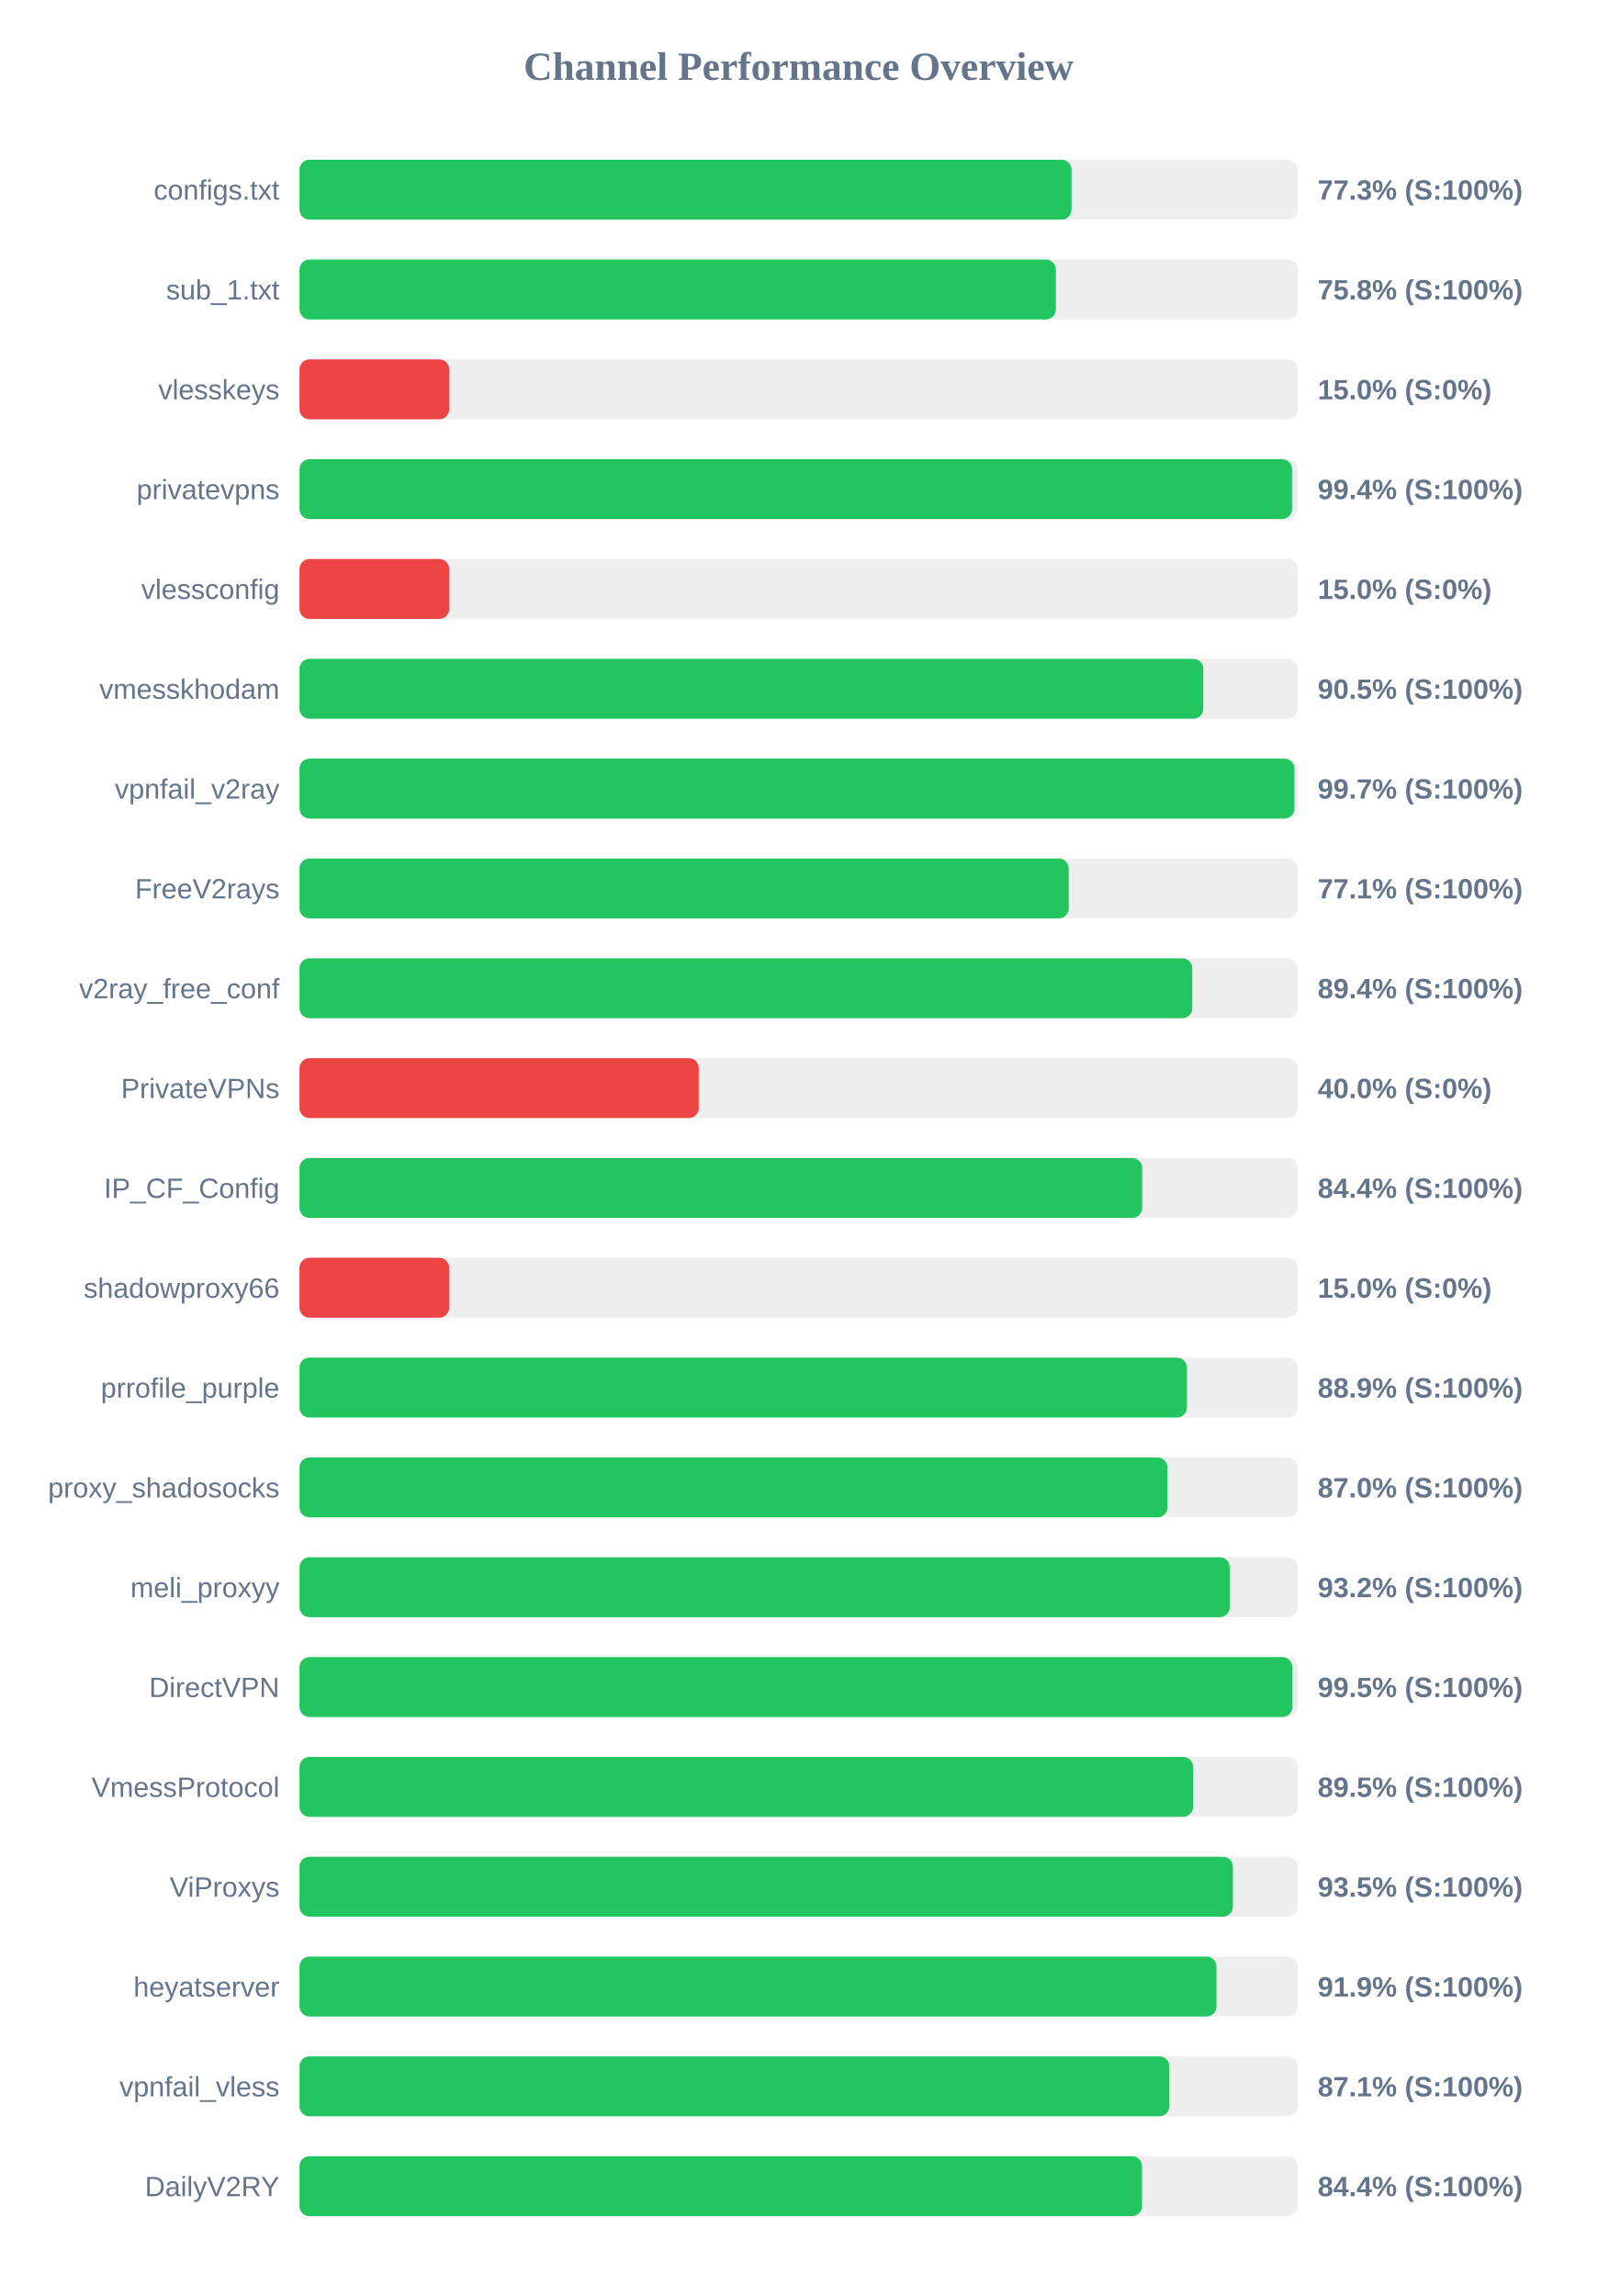
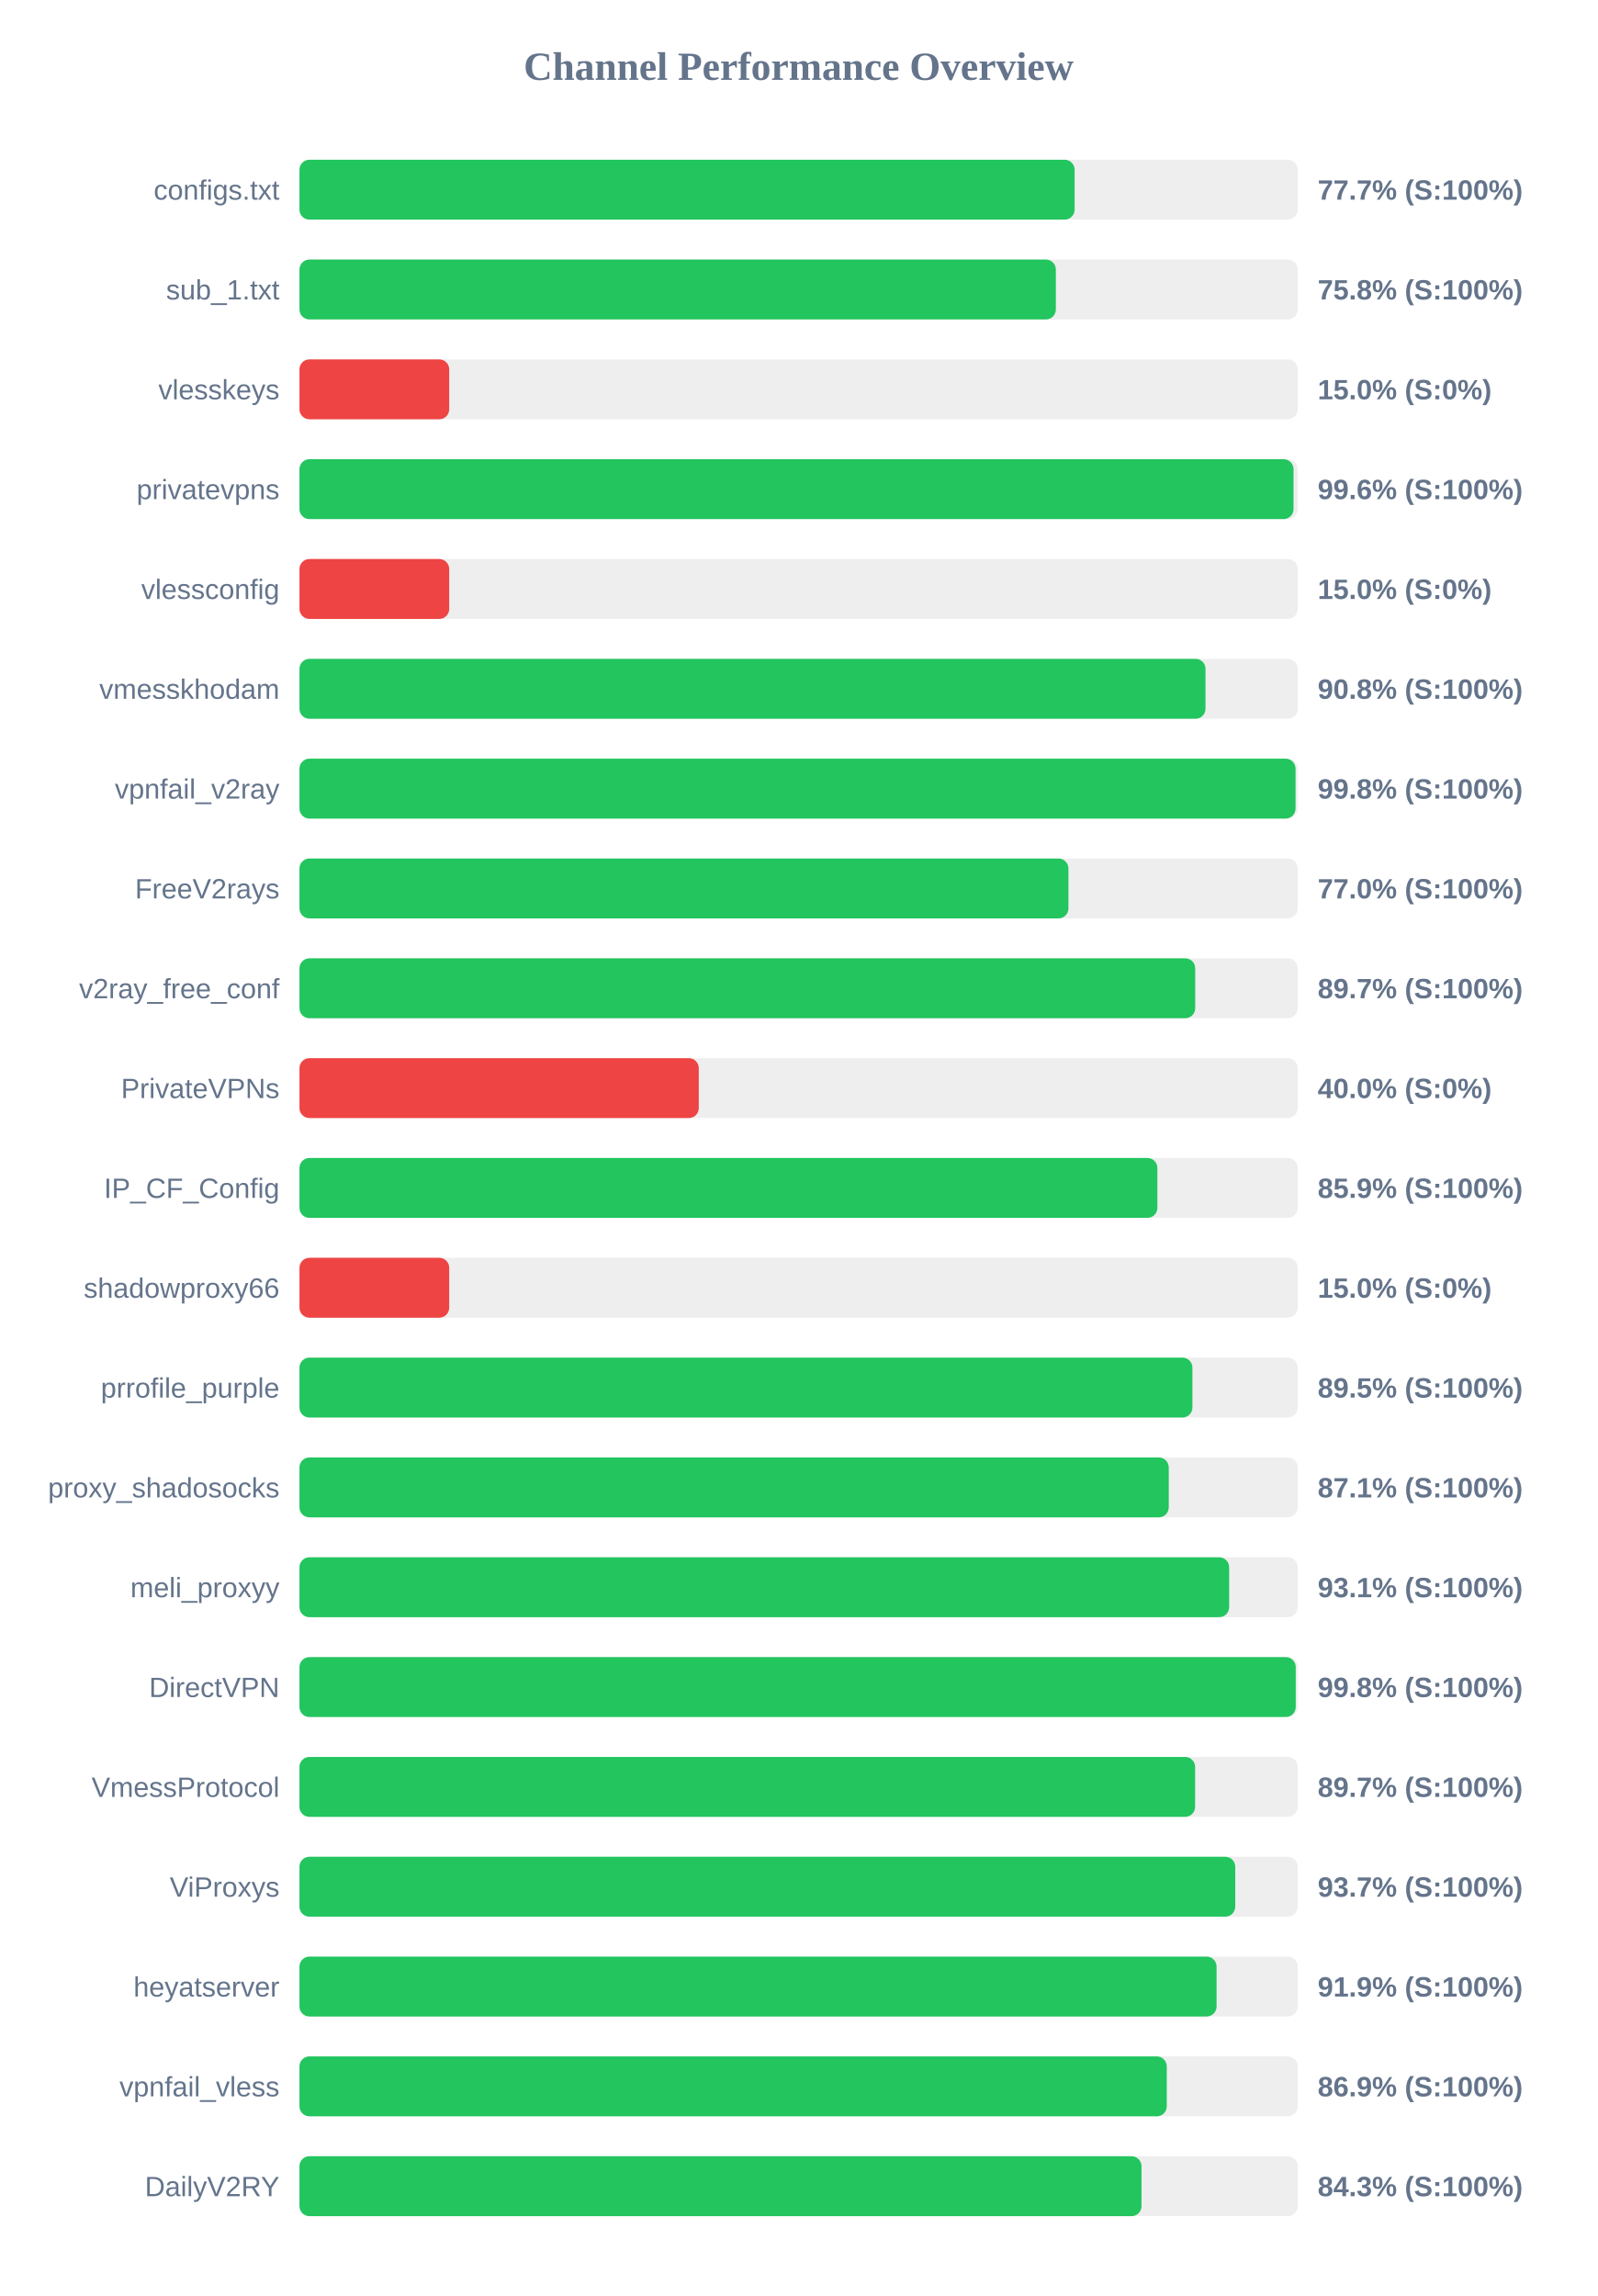
<svg xmlns="http://www.w3.org/2000/svg" width="800" height="1150" version="1.1">
  <style>
        .row { font: 14px Arial; fill: #64748b; }
        .score { font: bold 14px Arial; fill: #64748b; }
    </style>
  <text x="400" y="40" text-anchor="middle" font-size="20px" font-weight="bold" fill="#64748b">Channel Performance Overview</text>
  <rect x="150" y="80" width="500" height="30" fill="#eee" rx="5" />
-   <rect x="150" y="80" width="386.7" height="30" fill="#22c55e" rx="5" />
+   <rect x="150" y="80" width="388.25" height="30" fill="#22c55e" rx="5" />
  <text x="140" y="100" text-anchor="end" class="row">configs.txt</text>
-   <text x="660" y="100" text-anchor="start" class="score">77.3% (S:100%)</text>
+   <text x="660" y="100" text-anchor="start" class="score">77.7% (S:100%)</text>
  <rect x="150" y="130" width="500" height="30" fill="#eee" rx="5" />
  <rect x="150" y="130" width="378.85" height="30" fill="#22c55e" rx="5" />
  <text x="140" y="150" text-anchor="end" class="row">sub_1.txt</text>
  <text x="660" y="150" text-anchor="start" class="score">75.8% (S:100%)</text>
  <rect x="150" y="180" width="500" height="30" fill="#eee" rx="5" />
  <rect x="150" y="180" width="75.0" height="30" fill="#ef4444" rx="5" />
  <text x="140" y="200" text-anchor="end" class="row">vlesskeys</text>
  <text x="660" y="200" text-anchor="start" class="score">15.0% (S:0%)</text>
  <rect x="150" y="230" width="500" height="30" fill="#eee" rx="5" />
-   <rect x="150" y="230" width="497.15" height="30" fill="#22c55e" rx="5" />
+   <rect x="150" y="230" width="497.9" height="30" fill="#22c55e" rx="5" />
  <text x="140" y="250" text-anchor="end" class="row">privatevpns</text>
-   <text x="660" y="250" text-anchor="start" class="score">99.4% (S:100%)</text>
+   <text x="660" y="250" text-anchor="start" class="score">99.6% (S:100%)</text>
  <rect x="150" y="280" width="500" height="30" fill="#eee" rx="5" />
  <rect x="150" y="280" width="75.0" height="30" fill="#ef4444" rx="5" />
  <text x="140" y="300" text-anchor="end" class="row">vlessconfig</text>
  <text x="660" y="300" text-anchor="start" class="score">15.0% (S:0%)</text>
  <rect x="150" y="330" width="500" height="30" fill="#eee" rx="5" />
-   <rect x="150" y="330" width="452.7" height="30" fill="#22c55e" rx="5" />
+   <rect x="150" y="330" width="453.8" height="30" fill="#22c55e" rx="5" />
  <text x="140" y="350" text-anchor="end" class="row">vmesskhodam</text>
-   <text x="660" y="350" text-anchor="start" class="score">90.5% (S:100%)</text>
+   <text x="660" y="350" text-anchor="start" class="score">90.8% (S:100%)</text>
  <rect x="150" y="380" width="500" height="30" fill="#eee" rx="5" />
-   <rect x="150" y="380" width="498.35" height="30" fill="#22c55e" rx="5" />
+   <rect x="150" y="380" width="498.9" height="30" fill="#22c55e" rx="5" />
  <text x="140" y="400" text-anchor="end" class="row">vpnfail_v2ray</text>
-   <text x="660" y="400" text-anchor="start" class="score">99.7% (S:100%)</text>
+   <text x="660" y="400" text-anchor="start" class="score">99.8% (S:100%)</text>
  <rect x="150" y="430" width="500" height="30" fill="#eee" rx="5" />
-   <rect x="150" y="430" width="385.3" height="30" fill="#22c55e" rx="5" />
+   <rect x="150" y="430" width="385.15" height="30" fill="#22c55e" rx="5" />
  <text x="140" y="450" text-anchor="end" class="row">FreeV2rays</text>
-   <text x="660" y="450" text-anchor="start" class="score">77.1% (S:100%)</text>
+   <text x="660" y="450" text-anchor="start" class="score">77.0% (S:100%)</text>
  <rect x="150" y="480" width="500" height="30" fill="#eee" rx="5" />
-   <rect x="150" y="480" width="447.2" height="30" fill="#22c55e" rx="5" />
+   <rect x="150" y="480" width="448.65" height="30" fill="#22c55e" rx="5" />
  <text x="140" y="500" text-anchor="end" class="row">v2ray_free_conf</text>
-   <text x="660" y="500" text-anchor="start" class="score">89.4% (S:100%)</text>
+   <text x="660" y="500" text-anchor="start" class="score">89.7% (S:100%)</text>
  <rect x="150" y="530" width="500" height="30" fill="#eee" rx="5" />
  <rect x="150" y="530" width="200.0" height="30" fill="#ef4444" rx="5" />
  <text x="140" y="550" text-anchor="end" class="row">PrivateVPNs</text>
  <text x="660" y="550" text-anchor="start" class="score">40.0% (S:0%)</text>
  <rect x="150" y="580" width="500" height="30" fill="#eee" rx="5" />
-   <rect x="150" y="580" width="422.1" height="30" fill="#22c55e" rx="5" />
+   <rect x="150" y="580" width="429.7" height="30" fill="#22c55e" rx="5" />
  <text x="140" y="600" text-anchor="end" class="row">IP_CF_Config</text>
-   <text x="660" y="600" text-anchor="start" class="score">84.4% (S:100%)</text>
+   <text x="660" y="600" text-anchor="start" class="score">85.9% (S:100%)</text>
  <rect x="150" y="630" width="500" height="30" fill="#eee" rx="5" />
  <rect x="150" y="630" width="75.0" height="30" fill="#ef4444" rx="5" />
  <text x="140" y="650" text-anchor="end" class="row">shadowproxy66</text>
  <text x="660" y="650" text-anchor="start" class="score">15.0% (S:0%)</text>
  <rect x="150" y="680" width="500" height="30" fill="#eee" rx="5" />
-   <rect x="150" y="680" width="444.5" height="30" fill="#22c55e" rx="5" />
+   <rect x="150" y="680" width="447.25" height="30" fill="#22c55e" rx="5" />
  <text x="140" y="700" text-anchor="end" class="row">prrofile_purple</text>
-   <text x="660" y="700" text-anchor="start" class="score">88.9% (S:100%)</text>
+   <text x="660" y="700" text-anchor="start" class="score">89.5% (S:100%)</text>
  <rect x="150" y="730" width="500" height="30" fill="#eee" rx="5" />
-   <rect x="150" y="730" width="434.75" height="30" fill="#22c55e" rx="5" />
+   <rect x="150" y="730" width="435.4" height="30" fill="#22c55e" rx="5" />
  <text x="140" y="750" text-anchor="end" class="row">proxy_shadosocks</text>
-   <text x="660" y="750" text-anchor="start" class="score">87.0% (S:100%)</text>
+   <text x="660" y="750" text-anchor="start" class="score">87.1% (S:100%)</text>
  <rect x="150" y="780" width="500" height="30" fill="#eee" rx="5" />
-   <rect x="150" y="780" width="465.95" height="30" fill="#22c55e" rx="5" />
+   <rect x="150" y="780" width="465.65" height="30" fill="#22c55e" rx="5" />
  <text x="140" y="800" text-anchor="end" class="row">meli_proxyy</text>
-   <text x="660" y="800" text-anchor="start" class="score">93.2% (S:100%)</text>
+   <text x="660" y="800" text-anchor="start" class="score">93.1% (S:100%)</text>
  <rect x="150" y="830" width="500" height="30" fill="#eee" rx="5" />
-   <rect x="150" y="830" width="497.3" height="30" fill="#22c55e" rx="5" />
+   <rect x="150" y="830" width="499.0" height="30" fill="#22c55e" rx="5" />
  <text x="140" y="850" text-anchor="end" class="row">DirectVPN</text>
-   <text x="660" y="850" text-anchor="start" class="score">99.5% (S:100%)</text>
+   <text x="660" y="850" text-anchor="start" class="score">99.8% (S:100%)</text>
  <rect x="150" y="880" width="500" height="30" fill="#eee" rx="5" />
-   <rect x="150" y="880" width="447.6" height="30" fill="#22c55e" rx="5" />
+   <rect x="150" y="880" width="448.6" height="30" fill="#22c55e" rx="5" />
  <text x="140" y="900" text-anchor="end" class="row">VmessProtocol</text>
-   <text x="660" y="900" text-anchor="start" class="score">89.5% (S:100%)</text>
+   <text x="660" y="900" text-anchor="start" class="score">89.7% (S:100%)</text>
  <rect x="150" y="930" width="500" height="30" fill="#eee" rx="5" />
-   <rect x="150" y="930" width="467.55" height="30" fill="#22c55e" rx="5" />
+   <rect x="150" y="930" width="468.7" height="30" fill="#22c55e" rx="5" />
  <text x="140" y="950" text-anchor="end" class="row">ViProxys</text>
-   <text x="660" y="950" text-anchor="start" class="score">93.5% (S:100%)</text>
+   <text x="660" y="950" text-anchor="start" class="score">93.7% (S:100%)</text>
  <rect x="150" y="980" width="500" height="30" fill="#eee" rx="5" />
-   <rect x="150" y="980" width="459.3" height="30" fill="#22c55e" rx="5" />
+   <rect x="150" y="980" width="459.35" height="30" fill="#22c55e" rx="5" />
  <text x="140" y="1000" text-anchor="end" class="row">heyatserver</text>
  <text x="660" y="1000" text-anchor="start" class="score">91.9% (S:100%)</text>
  <rect x="150" y="1030" width="500" height="30" fill="#eee" rx="5" />
-   <rect x="150" y="1030" width="435.7" height="30" fill="#22c55e" rx="5" />
+   <rect x="150" y="1030" width="434.4" height="30" fill="#22c55e" rx="5" />
  <text x="140" y="1050" text-anchor="end" class="row">vpnfail_vless</text>
-   <text x="660" y="1050" text-anchor="start" class="score">87.1% (S:100%)</text>
+   <text x="660" y="1050" text-anchor="start" class="score">86.9% (S:100%)</text>
  <rect x="150" y="1080" width="500" height="30" fill="#eee" rx="5" />
-   <rect x="150" y="1080" width="422.0" height="30" fill="#22c55e" rx="5" />
+   <rect x="150" y="1080" width="421.75" height="30" fill="#22c55e" rx="5" />
  <text x="140" y="1100" text-anchor="end" class="row">DailyV2RY</text>
-   <text x="660" y="1100" text-anchor="start" class="score">84.4% (S:100%)</text>
+   <text x="660" y="1100" text-anchor="start" class="score">84.3% (S:100%)</text>
</svg>
